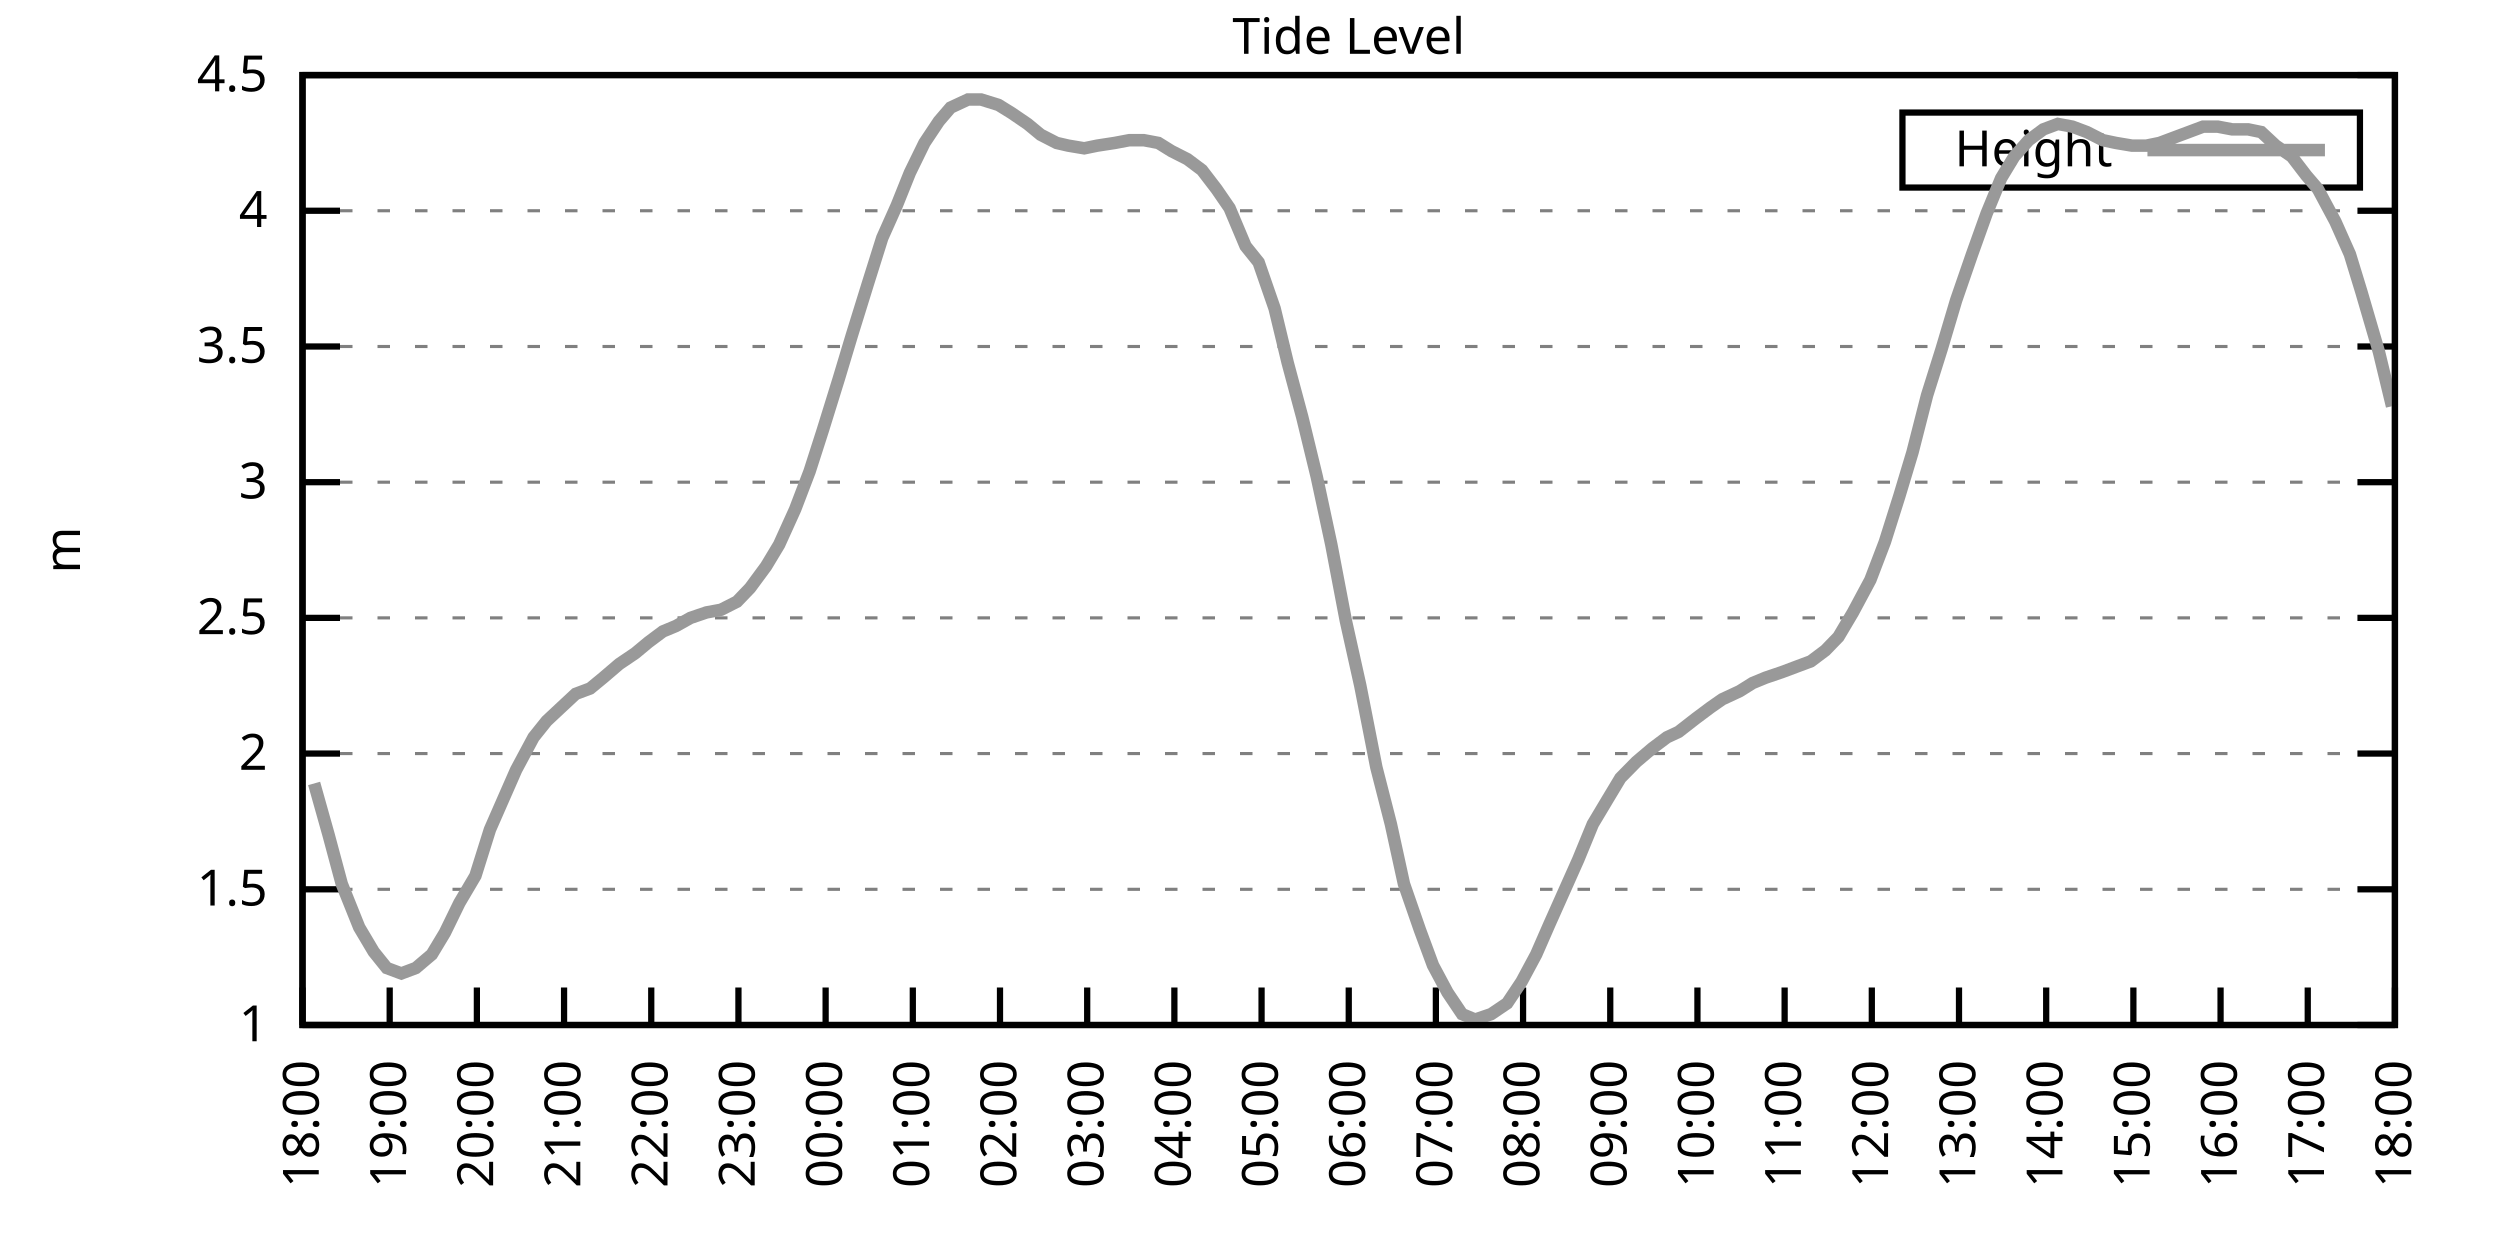
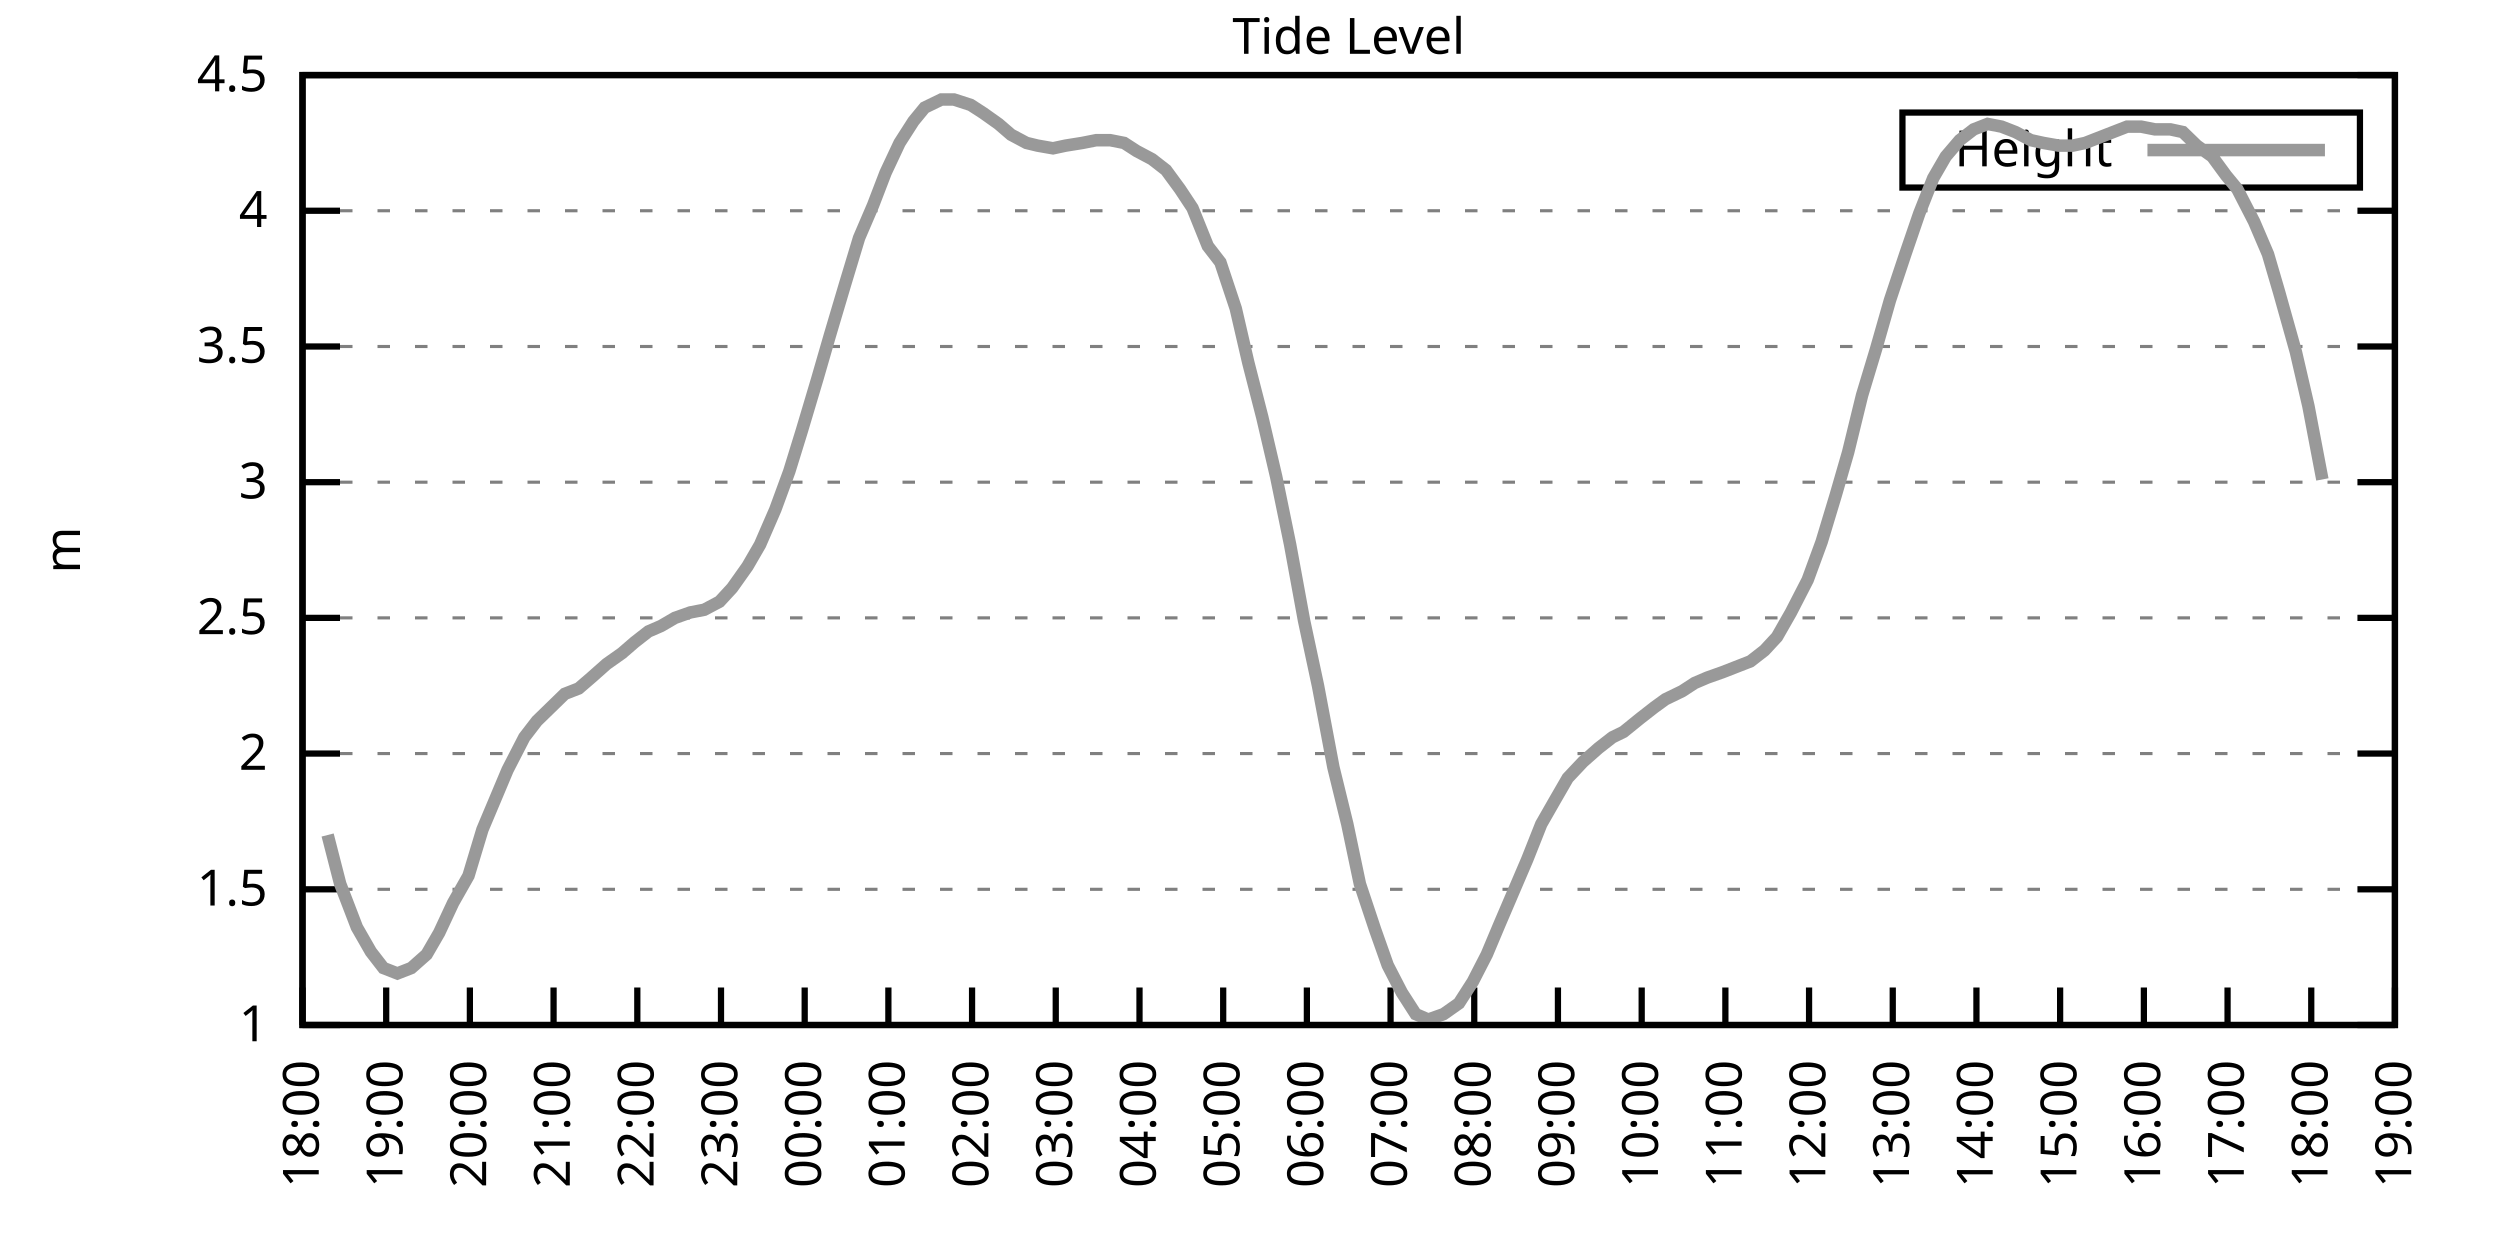
<svg xmlns="http://www.w3.org/2000/svg" xmlns:xlink="http://www.w3.org/1999/xlink" width="400" height="200" viewBox="0 0 400 200">
  <g id="gnuplot_canvas">
    <rect x="0" y="0" width="400" height="200" fill="none" />
    <defs>
      <circle id="gpDot" r="0.5" stroke-width="0.5" stroke="currentColor" />
      <path id="gpPt0" stroke-width="0.333" stroke="currentColor" d="M-1,0 h2 M0,-1 v2" />
      <path id="gpPt1" stroke-width="0.333" stroke="currentColor" d="M-1,-1 L1,1 M1,-1 L-1,1" />
      <path id="gpPt2" stroke-width="0.333" stroke="currentColor" d="M-1,0 L1,0 M0,-1 L0,1 M-1,-1 L1,1 M-1,1 L1,-1" />
      <rect id="gpPt3" stroke-width="0.333" stroke="currentColor" x="-1" y="-1" width="2" height="2" />
      <rect id="gpPt4" stroke-width="0.333" stroke="currentColor" fill="currentColor" x="-1" y="-1" width="2" height="2" />
      <circle id="gpPt5" stroke-width="0.333" stroke="currentColor" cx="0" cy="0" r="1" />
      <use xlink:href="#gpPt5" id="gpPt6" fill="currentColor" stroke="none" />
      <path id="gpPt7" stroke-width="0.333" stroke="currentColor" d="M0,-1.33 L-1.33,0.67 L1.33,0.67 z" />
      <use xlink:href="#gpPt7" id="gpPt8" fill="currentColor" stroke="none" />
      <use xlink:href="#gpPt7" id="gpPt9" stroke="currentColor" transform="rotate(180)" />
      <use xlink:href="#gpPt9" id="gpPt10" fill="currentColor" stroke="none" />
      <use xlink:href="#gpPt3" id="gpPt11" stroke="currentColor" transform="rotate(45)" />
      <use xlink:href="#gpPt11" id="gpPt12" fill="currentColor" stroke="none" />
      <path id="gpPt13" stroke-width="0.333" stroke="currentColor" d="M0,1.330 L1.265,0.411 L0.782,-1.067 L-0.782,-1.076 L-1.265,0.411 z" />
      <use xlink:href="#gpPt13" id="gpPt14" fill="currentColor" stroke="none" />
      <filter id="textbox" filterUnits="objectBoundingBox" x="0" y="0" height="1" width="1">
        <feFlood flood-color="white" flood-opacity="1" result="bgnd" />
        <feComposite in="SourceGraphic" in2="bgnd" operator="atop" />
      </filter>
      <filter id="greybox" filterUnits="objectBoundingBox" x="0" y="0" height="1" width="1">
        <feFlood flood-color="lightgrey" flood-opacity="1" result="grey" />
        <feComposite in="SourceGraphic" in2="grey" operator="atop" />
      </filter>
    </defs>
    <g fill="none" color="white" stroke="currentColor" stroke-width="1.00" stroke-linecap="butt" stroke-linejoin="miter">
</g>
    <g fill="none" color="black" stroke="currentColor" stroke-width="1.00" stroke-linecap="butt" stroke-linejoin="miter">
      <g stroke="none" shape-rendering="crispEdges">
        <polygon fill="rgb(255, 255, 255)" points="48.40,164.00 383.18,164.00 383.18,12.02 48.40,12.02 " />
      </g>
    </g>
    <g fill="none" color="black" stroke="currentColor" stroke-width="1.00" stroke-linecap="butt" stroke-linejoin="miter">
</g>
    <g fill="none" color="black" stroke="black" stroke-width="0.50" stroke-linecap="butt" stroke-linejoin="miter">
</g>
    <g fill="none" color="gray" stroke="currentColor" stroke-width="0.50" stroke-linecap="butt" stroke-linejoin="miter">
      <path stroke="gray" stroke-dasharray="2,4" class="gridline" d="M48.40,164.00 L383.19,164.00  " />
    </g>
    <g fill="none" color="gray" stroke="gray" stroke-width="1.00" stroke-linecap="butt" stroke-linejoin="miter">
</g>
    <g fill="none" color="black" stroke="currentColor" stroke-width="1.00" stroke-linecap="butt" stroke-linejoin="miter">
      <path stroke="black" d="M48.40,164.00 L54.40,164.00 M383.19,164.00 L377.19,164.00  " />
      <g transform="translate(42.80,166.60)" stroke="none" fill="black" font-family="Sans" font-size="8.00" text-anchor="end">
        <text>
          <tspan font-family="Sans"> 1</tspan>
        </text>
      </g>
    </g>
    <g fill="none" color="black" stroke="currentColor" stroke-width="1.00" stroke-linecap="butt" stroke-linejoin="miter">
</g>
    <g fill="none" color="black" stroke="black" stroke-width="0.50" stroke-linecap="butt" stroke-linejoin="miter">
</g>
    <g fill="none" color="gray" stroke="currentColor" stroke-width="0.50" stroke-linecap="butt" stroke-linejoin="miter">
      <path stroke="gray" stroke-dasharray="2,4" class="gridline" d="M48.40,142.29 L383.19,142.29  " />
    </g>
    <g fill="none" color="gray" stroke="gray" stroke-width="1.00" stroke-linecap="butt" stroke-linejoin="miter">
</g>
    <g fill="none" color="black" stroke="currentColor" stroke-width="1.00" stroke-linecap="butt" stroke-linejoin="miter">
      <path stroke="black" d="M48.40,142.29 L54.40,142.29 M383.19,142.29 L377.19,142.29  " />
      <g transform="translate(42.80,144.89)" stroke="none" fill="black" font-family="Sans" font-size="8.00" text-anchor="end">
        <text>
          <tspan font-family="Sans"> 1.5</tspan>
        </text>
      </g>
    </g>
    <g fill="none" color="black" stroke="currentColor" stroke-width="1.00" stroke-linecap="butt" stroke-linejoin="miter">
</g>
    <g fill="none" color="black" stroke="black" stroke-width="0.50" stroke-linecap="butt" stroke-linejoin="miter">
</g>
    <g fill="none" color="gray" stroke="currentColor" stroke-width="0.50" stroke-linecap="butt" stroke-linejoin="miter">
      <path stroke="gray" stroke-dasharray="2,4" class="gridline" d="M48.40,120.57 L383.19,120.57  " />
    </g>
    <g fill="none" color="gray" stroke="gray" stroke-width="1.00" stroke-linecap="butt" stroke-linejoin="miter">
</g>
    <g fill="none" color="black" stroke="currentColor" stroke-width="1.00" stroke-linecap="butt" stroke-linejoin="miter">
      <path stroke="black" d="M48.40,120.57 L54.40,120.57 M383.19,120.57 L377.19,120.57  " />
      <g transform="translate(42.80,123.17)" stroke="none" fill="black" font-family="Sans" font-size="8.00" text-anchor="end">
        <text>
          <tspan font-family="Sans"> 2</tspan>
        </text>
      </g>
    </g>
    <g fill="none" color="black" stroke="currentColor" stroke-width="1.00" stroke-linecap="butt" stroke-linejoin="miter">
</g>
    <g fill="none" color="black" stroke="black" stroke-width="0.50" stroke-linecap="butt" stroke-linejoin="miter">
</g>
    <g fill="none" color="gray" stroke="currentColor" stroke-width="0.50" stroke-linecap="butt" stroke-linejoin="miter">
      <path stroke="gray" stroke-dasharray="2,4" class="gridline" d="M48.40,98.86 L383.19,98.86  " />
    </g>
    <g fill="none" color="gray" stroke="gray" stroke-width="1.00" stroke-linecap="butt" stroke-linejoin="miter">
</g>
    <g fill="none" color="black" stroke="currentColor" stroke-width="1.00" stroke-linecap="butt" stroke-linejoin="miter">
      <path stroke="black" d="M48.40,98.86 L54.40,98.86 M383.19,98.86 L377.19,98.86  " />
      <g transform="translate(42.80,101.46)" stroke="none" fill="black" font-family="Sans" font-size="8.00" text-anchor="end">
        <text>
          <tspan font-family="Sans"> 2.5</tspan>
        </text>
      </g>
    </g>
    <g fill="none" color="black" stroke="currentColor" stroke-width="1.00" stroke-linecap="butt" stroke-linejoin="miter">
</g>
    <g fill="none" color="black" stroke="black" stroke-width="0.50" stroke-linecap="butt" stroke-linejoin="miter">
</g>
    <g fill="none" color="gray" stroke="currentColor" stroke-width="0.50" stroke-linecap="butt" stroke-linejoin="miter">
      <path stroke="gray" stroke-dasharray="2,4" class="gridline" d="M48.40,77.15 L383.19,77.15  " />
    </g>
    <g fill="none" color="gray" stroke="gray" stroke-width="1.00" stroke-linecap="butt" stroke-linejoin="miter">
</g>
    <g fill="none" color="black" stroke="currentColor" stroke-width="1.00" stroke-linecap="butt" stroke-linejoin="miter">
      <path stroke="black" d="M48.40,77.15 L54.40,77.15 M383.19,77.15 L377.19,77.15  " />
      <g transform="translate(42.80,79.75)" stroke="none" fill="black" font-family="Sans" font-size="8.00" text-anchor="end">
        <text>
          <tspan font-family="Sans"> 3</tspan>
        </text>
      </g>
    </g>
    <g fill="none" color="black" stroke="currentColor" stroke-width="1.00" stroke-linecap="butt" stroke-linejoin="miter">
</g>
    <g fill="none" color="black" stroke="black" stroke-width="0.50" stroke-linecap="butt" stroke-linejoin="miter">
</g>
    <g fill="none" color="gray" stroke="currentColor" stroke-width="0.50" stroke-linecap="butt" stroke-linejoin="miter">
      <path stroke="gray" stroke-dasharray="2,4" class="gridline" d="M48.40,55.44 L383.19,55.44  " />
    </g>
    <g fill="none" color="gray" stroke="gray" stroke-width="1.00" stroke-linecap="butt" stroke-linejoin="miter">
</g>
    <g fill="none" color="black" stroke="currentColor" stroke-width="1.00" stroke-linecap="butt" stroke-linejoin="miter">
      <path stroke="black" d="M48.40,55.44 L54.40,55.44 M383.19,55.44 L377.19,55.44  " />
      <g transform="translate(42.80,58.04)" stroke="none" fill="black" font-family="Sans" font-size="8.00" text-anchor="end">
        <text>
          <tspan font-family="Sans"> 3.5</tspan>
        </text>
      </g>
    </g>
    <g fill="none" color="black" stroke="currentColor" stroke-width="1.00" stroke-linecap="butt" stroke-linejoin="miter">
</g>
    <g fill="none" color="black" stroke="black" stroke-width="0.50" stroke-linecap="butt" stroke-linejoin="miter">
</g>
    <g fill="none" color="gray" stroke="currentColor" stroke-width="0.50" stroke-linecap="butt" stroke-linejoin="miter">
      <path stroke="gray" stroke-dasharray="2,4" class="gridline" d="M48.40,33.72 L383.19,33.72  " />
    </g>
    <g fill="none" color="gray" stroke="gray" stroke-width="1.00" stroke-linecap="butt" stroke-linejoin="miter">
</g>
    <g fill="none" color="black" stroke="currentColor" stroke-width="1.00" stroke-linecap="butt" stroke-linejoin="miter">
      <path stroke="black" d="M48.40,33.72 L54.40,33.72 M383.19,33.72 L377.19,33.72  " />
      <g transform="translate(42.80,36.32)" stroke="none" fill="black" font-family="Sans" font-size="8.00" text-anchor="end">
        <text>
          <tspan font-family="Sans"> 4</tspan>
        </text>
      </g>
    </g>
    <g fill="none" color="black" stroke="currentColor" stroke-width="1.00" stroke-linecap="butt" stroke-linejoin="miter">
</g>
    <g fill="none" color="black" stroke="black" stroke-width="0.50" stroke-linecap="butt" stroke-linejoin="miter">
</g>
    <g fill="none" color="gray" stroke="currentColor" stroke-width="0.50" stroke-linecap="butt" stroke-linejoin="miter">
      <path stroke="gray" stroke-dasharray="2,4" class="gridline" d="M48.40,12.01 L383.19,12.01  " />
    </g>
    <g fill="none" color="gray" stroke="gray" stroke-width="1.00" stroke-linecap="butt" stroke-linejoin="miter">
</g>
    <g fill="none" color="black" stroke="currentColor" stroke-width="1.00" stroke-linecap="butt" stroke-linejoin="miter">
      <path stroke="black" d="M48.40,12.01 L54.40,12.01 M383.19,12.01 L377.19,12.01  " />
      <g transform="translate(42.80,14.61)" stroke="none" fill="black" font-family="Sans" font-size="8.00" text-anchor="end">
        <text>
          <tspan font-family="Sans"> 4.5</tspan>
        </text>
      </g>
    </g>
    <g fill="none" color="black" stroke="currentColor" stroke-width="1.00" stroke-linecap="butt" stroke-linejoin="miter">
      <path stroke="black" d="M48.40,164.00 L48.40,158.00  " />
      <g transform="translate(51.00,169.60) rotate(270.00)" stroke="none" fill="black" font-family="Sans" font-size="8.00" text-anchor="end">
        <text>
          <tspan font-family="Sans">18:00</tspan>
        </text>
      </g>
    </g>
    <g fill="none" color="black" stroke="currentColor" stroke-width="1.00" stroke-linecap="butt" stroke-linejoin="miter">
-       <path stroke="black" d="M62.35,164.00 L62.35,158.00  " />
-       <g transform="translate(64.95,169.60) rotate(270.00)" stroke="none" fill="black" font-family="Sans" font-size="8.00" text-anchor="end">
+       <path stroke="black" d="M61.79,164.00 L61.79,158.00  " />
+       <g transform="translate(64.39,169.60) rotate(270.00)" stroke="none" fill="black" font-family="Sans" font-size="8.00" text-anchor="end">
        <text>
          <tspan font-family="Sans">19:00</tspan>
        </text>
      </g>
    </g>
    <g fill="none" color="black" stroke="currentColor" stroke-width="1.00" stroke-linecap="butt" stroke-linejoin="miter">
-       <path stroke="black" d="M76.30,164.00 L76.30,158.00  " />
-       <g transform="translate(78.90,169.60) rotate(270.00)" stroke="none" fill="black" font-family="Sans" font-size="8.00" text-anchor="end">
+       <path stroke="black" d="M75.18,164.00 L75.18,158.00  " />
+       <g transform="translate(77.78,169.60) rotate(270.00)" stroke="none" fill="black" font-family="Sans" font-size="8.00" text-anchor="end">
        <text>
          <tspan font-family="Sans">20:00</tspan>
        </text>
      </g>
    </g>
    <g fill="none" color="black" stroke="currentColor" stroke-width="1.00" stroke-linecap="butt" stroke-linejoin="miter">
-       <path stroke="black" d="M90.25,164.00 L90.25,158.00  " />
-       <g transform="translate(92.85,169.60) rotate(270.00)" stroke="none" fill="black" font-family="Sans" font-size="8.00" text-anchor="end">
+       <path stroke="black" d="M88.57,164.00 L88.57,158.00  " />
+       <g transform="translate(91.17,169.60) rotate(270.00)" stroke="none" fill="black" font-family="Sans" font-size="8.00" text-anchor="end">
        <text>
          <tspan font-family="Sans">21:00</tspan>
        </text>
      </g>
    </g>
    <g fill="none" color="black" stroke="currentColor" stroke-width="1.00" stroke-linecap="butt" stroke-linejoin="miter">
-       <path stroke="black" d="M104.20,164.00 L104.20,158.00  " />
-       <g transform="translate(106.80,169.60) rotate(270.00)" stroke="none" fill="black" font-family="Sans" font-size="8.00" text-anchor="end">
+       <path stroke="black" d="M101.97,164.00 L101.97,158.00  " />
+       <g transform="translate(104.57,169.60) rotate(270.00)" stroke="none" fill="black" font-family="Sans" font-size="8.00" text-anchor="end">
        <text>
          <tspan font-family="Sans">22:00</tspan>
        </text>
      </g>
    </g>
    <g fill="none" color="black" stroke="currentColor" stroke-width="1.00" stroke-linecap="butt" stroke-linejoin="miter">
-       <path stroke="black" d="M118.15,164.00 L118.15,158.00  " />
-       <g transform="translate(120.75,169.60) rotate(270.00)" stroke="none" fill="black" font-family="Sans" font-size="8.00" text-anchor="end">
+       <path stroke="black" d="M115.36,164.00 L115.36,158.00  " />
+       <g transform="translate(117.96,169.60) rotate(270.00)" stroke="none" fill="black" font-family="Sans" font-size="8.00" text-anchor="end">
        <text>
          <tspan font-family="Sans">23:00</tspan>
        </text>
      </g>
    </g>
    <g fill="none" color="black" stroke="currentColor" stroke-width="1.00" stroke-linecap="butt" stroke-linejoin="miter">
-       <path stroke="black" d="M132.10,164.00 L132.10,158.00  " />
-       <g transform="translate(134.70,169.60) rotate(270.00)" stroke="none" fill="black" font-family="Sans" font-size="8.00" text-anchor="end">
+       <path stroke="black" d="M128.75,164.00 L128.75,158.00  " />
+       <g transform="translate(131.35,169.60) rotate(270.00)" stroke="none" fill="black" font-family="Sans" font-size="8.00" text-anchor="end">
        <text>
          <tspan font-family="Sans">00:00</tspan>
        </text>
      </g>
    </g>
    <g fill="none" color="black" stroke="currentColor" stroke-width="1.00" stroke-linecap="butt" stroke-linejoin="miter">
-       <path stroke="black" d="M146.05,164.00 L146.05,158.00  " />
-       <g transform="translate(148.65,169.60) rotate(270.00)" stroke="none" fill="black" font-family="Sans" font-size="8.00" text-anchor="end">
+       <path stroke="black" d="M142.14,164.00 L142.14,158.00  " />
+       <g transform="translate(144.74,169.60) rotate(270.00)" stroke="none" fill="black" font-family="Sans" font-size="8.00" text-anchor="end">
        <text>
          <tspan font-family="Sans">01:00</tspan>
        </text>
      </g>
    </g>
    <g fill="none" color="black" stroke="currentColor" stroke-width="1.00" stroke-linecap="butt" stroke-linejoin="miter">
-       <path stroke="black" d="M160.00,164.00 L160.00,158.00  " />
-       <g transform="translate(162.60,169.60) rotate(270.00)" stroke="none" fill="black" font-family="Sans" font-size="8.00" text-anchor="end">
+       <path stroke="black" d="M155.53,164.00 L155.53,158.00  " />
+       <g transform="translate(158.13,169.60) rotate(270.00)" stroke="none" fill="black" font-family="Sans" font-size="8.00" text-anchor="end">
        <text>
          <tspan font-family="Sans">02:00</tspan>
        </text>
      </g>
    </g>
    <g fill="none" color="black" stroke="currentColor" stroke-width="1.00" stroke-linecap="butt" stroke-linejoin="miter">
-       <path stroke="black" d="M173.95,164.00 L173.95,158.00  " />
-       <g transform="translate(176.55,169.60) rotate(270.00)" stroke="none" fill="black" font-family="Sans" font-size="8.00" text-anchor="end">
+       <path stroke="black" d="M168.92,164.00 L168.92,158.00  " />
+       <g transform="translate(171.52,169.60) rotate(270.00)" stroke="none" fill="black" font-family="Sans" font-size="8.00" text-anchor="end">
        <text>
          <tspan font-family="Sans">03:00</tspan>
        </text>
      </g>
    </g>
    <g fill="none" color="black" stroke="currentColor" stroke-width="1.00" stroke-linecap="butt" stroke-linejoin="miter">
-       <path stroke="black" d="M187.90,164.00 L187.90,158.00  " />
-       <g transform="translate(190.50,169.60) rotate(270.00)" stroke="none" fill="black" font-family="Sans" font-size="8.00" text-anchor="end">
+       <path stroke="black" d="M182.32,164.00 L182.32,158.00  " />
+       <g transform="translate(184.92,169.60) rotate(270.00)" stroke="none" fill="black" font-family="Sans" font-size="8.00" text-anchor="end">
        <text>
          <tspan font-family="Sans">04:00</tspan>
        </text>
      </g>
    </g>
    <g fill="none" color="black" stroke="currentColor" stroke-width="1.00" stroke-linecap="butt" stroke-linejoin="miter">
-       <path stroke="black" d="M201.85,164.00 L201.85,158.00  " />
-       <g transform="translate(204.45,169.60) rotate(270.00)" stroke="none" fill="black" font-family="Sans" font-size="8.00" text-anchor="end">
+       <path stroke="black" d="M195.71,164.00 L195.71,158.00  " />
+       <g transform="translate(198.31,169.60) rotate(270.00)" stroke="none" fill="black" font-family="Sans" font-size="8.00" text-anchor="end">
        <text>
          <tspan font-family="Sans">05:00</tspan>
        </text>
      </g>
    </g>
    <g fill="none" color="black" stroke="currentColor" stroke-width="1.00" stroke-linecap="butt" stroke-linejoin="miter">
-       <path stroke="black" d="M215.80,164.00 L215.80,158.00  " />
-       <g transform="translate(218.40,169.60) rotate(270.00)" stroke="none" fill="black" font-family="Sans" font-size="8.00" text-anchor="end">
+       <path stroke="black" d="M209.10,164.00 L209.10,158.00  " />
+       <g transform="translate(211.70,169.60) rotate(270.00)" stroke="none" fill="black" font-family="Sans" font-size="8.00" text-anchor="end">
        <text>
          <tspan font-family="Sans">06:00</tspan>
        </text>
      </g>
    </g>
    <g fill="none" color="black" stroke="currentColor" stroke-width="1.00" stroke-linecap="butt" stroke-linejoin="miter">
-       <path stroke="black" d="M229.74,164.00 L229.74,158.00  " />
-       <g transform="translate(232.34,169.60) rotate(270.00)" stroke="none" fill="black" font-family="Sans" font-size="8.00" text-anchor="end">
+       <path stroke="black" d="M222.49,164.00 L222.49,158.00  " />
+       <g transform="translate(225.09,169.60) rotate(270.00)" stroke="none" fill="black" font-family="Sans" font-size="8.00" text-anchor="end">
        <text>
          <tspan font-family="Sans">07:00</tspan>
        </text>
      </g>
    </g>
    <g fill="none" color="black" stroke="currentColor" stroke-width="1.00" stroke-linecap="butt" stroke-linejoin="miter">
-       <path stroke="black" d="M243.69,164.00 L243.69,158.00  " />
-       <g transform="translate(246.29,169.60) rotate(270.00)" stroke="none" fill="black" font-family="Sans" font-size="8.00" text-anchor="end">
+       <path stroke="black" d="M235.88,164.00 L235.88,158.00  " />
+       <g transform="translate(238.48,169.60) rotate(270.00)" stroke="none" fill="black" font-family="Sans" font-size="8.00" text-anchor="end">
        <text>
          <tspan font-family="Sans">08:00</tspan>
        </text>
      </g>
    </g>
    <g fill="none" color="black" stroke="currentColor" stroke-width="1.00" stroke-linecap="butt" stroke-linejoin="miter">
-       <path stroke="black" d="M257.64,164.00 L257.64,158.00  " />
-       <g transform="translate(260.24,169.60) rotate(270.00)" stroke="none" fill="black" font-family="Sans" font-size="8.00" text-anchor="end">
+       <path stroke="black" d="M249.27,164.00 L249.27,158.00  " />
+       <g transform="translate(251.87,169.60) rotate(270.00)" stroke="none" fill="black" font-family="Sans" font-size="8.00" text-anchor="end">
        <text>
          <tspan font-family="Sans">09:00</tspan>
        </text>
      </g>
    </g>
    <g fill="none" color="black" stroke="currentColor" stroke-width="1.00" stroke-linecap="butt" stroke-linejoin="miter">
-       <path stroke="black" d="M271.59,164.00 L271.59,158.00  " />
-       <g transform="translate(274.19,169.60) rotate(270.00)" stroke="none" fill="black" font-family="Sans" font-size="8.00" text-anchor="end">
+       <path stroke="black" d="M262.67,164.00 L262.67,158.00  " />
+       <g transform="translate(265.27,169.60) rotate(270.00)" stroke="none" fill="black" font-family="Sans" font-size="8.00" text-anchor="end">
        <text>
          <tspan font-family="Sans">10:00</tspan>
        </text>
      </g>
    </g>
    <g fill="none" color="black" stroke="currentColor" stroke-width="1.00" stroke-linecap="butt" stroke-linejoin="miter">
-       <path stroke="black" d="M285.54,164.00 L285.54,158.00  " />
-       <g transform="translate(288.14,169.60) rotate(270.00)" stroke="none" fill="black" font-family="Sans" font-size="8.00" text-anchor="end">
+       <path stroke="black" d="M276.06,164.00 L276.06,158.00  " />
+       <g transform="translate(278.66,169.60) rotate(270.00)" stroke="none" fill="black" font-family="Sans" font-size="8.00" text-anchor="end">
        <text>
          <tspan font-family="Sans">11:00</tspan>
        </text>
      </g>
    </g>
    <g fill="none" color="black" stroke="currentColor" stroke-width="1.00" stroke-linecap="butt" stroke-linejoin="miter">
-       <path stroke="black" d="M299.49,164.00 L299.49,158.00  " />
-       <g transform="translate(302.09,169.60) rotate(270.00)" stroke="none" fill="black" font-family="Sans" font-size="8.00" text-anchor="end">
+       <path stroke="black" d="M289.45,164.00 L289.45,158.00  " />
+       <g transform="translate(292.05,169.60) rotate(270.00)" stroke="none" fill="black" font-family="Sans" font-size="8.00" text-anchor="end">
        <text>
          <tspan font-family="Sans">12:00</tspan>
        </text>
      </g>
    </g>
    <g fill="none" color="black" stroke="currentColor" stroke-width="1.00" stroke-linecap="butt" stroke-linejoin="miter">
-       <path stroke="black" d="M313.44,164.00 L313.44,158.00  " />
-       <g transform="translate(316.04,169.60) rotate(270.00)" stroke="none" fill="black" font-family="Sans" font-size="8.00" text-anchor="end">
+       <path stroke="black" d="M302.84,164.00 L302.84,158.00  " />
+       <g transform="translate(305.44,169.60) rotate(270.00)" stroke="none" fill="black" font-family="Sans" font-size="8.00" text-anchor="end">
        <text>
          <tspan font-family="Sans">13:00</tspan>
        </text>
      </g>
    </g>
    <g fill="none" color="black" stroke="currentColor" stroke-width="1.00" stroke-linecap="butt" stroke-linejoin="miter">
-       <path stroke="black" d="M327.39,164.00 L327.39,158.00  " />
-       <g transform="translate(329.99,169.60) rotate(270.00)" stroke="none" fill="black" font-family="Sans" font-size="8.00" text-anchor="end">
+       <path stroke="black" d="M316.23,164.00 L316.23,158.00  " />
+       <g transform="translate(318.83,169.60) rotate(270.00)" stroke="none" fill="black" font-family="Sans" font-size="8.00" text-anchor="end">
        <text>
          <tspan font-family="Sans">14:00</tspan>
        </text>
      </g>
    </g>
    <g fill="none" color="black" stroke="currentColor" stroke-width="1.00" stroke-linecap="butt" stroke-linejoin="miter">
-       <path stroke="black" d="M341.34,164.00 L341.34,158.00  " />
-       <g transform="translate(343.94,169.60) rotate(270.00)" stroke="none" fill="black" font-family="Sans" font-size="8.00" text-anchor="end">
+       <path stroke="black" d="M329.62,164.00 L329.62,158.00  " />
+       <g transform="translate(332.22,169.60) rotate(270.00)" stroke="none" fill="black" font-family="Sans" font-size="8.00" text-anchor="end">
        <text>
          <tspan font-family="Sans">15:00</tspan>
        </text>
      </g>
    </g>
    <g fill="none" color="black" stroke="currentColor" stroke-width="1.00" stroke-linecap="butt" stroke-linejoin="miter">
-       <path stroke="black" d="M355.29,164.00 L355.29,158.00  " />
-       <g transform="translate(357.89,169.60) rotate(270.00)" stroke="none" fill="black" font-family="Sans" font-size="8.00" text-anchor="end">
+       <path stroke="black" d="M343.02,164.00 L343.02,158.00  " />
+       <g transform="translate(345.62,169.60) rotate(270.00)" stroke="none" fill="black" font-family="Sans" font-size="8.00" text-anchor="end">
        <text>
          <tspan font-family="Sans">16:00</tspan>
        </text>
      </g>
    </g>
    <g fill="none" color="black" stroke="currentColor" stroke-width="1.00" stroke-linecap="butt" stroke-linejoin="miter">
-       <path stroke="black" d="M369.24,164.00 L369.24,158.00  " />
-       <g transform="translate(371.84,169.60) rotate(270.00)" stroke="none" fill="black" font-family="Sans" font-size="8.00" text-anchor="end">
+       <path stroke="black" d="M356.41,164.00 L356.41,158.00  " />
+       <g transform="translate(359.01,169.60) rotate(270.00)" stroke="none" fill="black" font-family="Sans" font-size="8.00" text-anchor="end">
        <text>
          <tspan font-family="Sans">17:00</tspan>
+         </text>
+       </g>
+     </g>
+     <g fill="none" color="black" stroke="currentColor" stroke-width="1.00" stroke-linecap="butt" stroke-linejoin="miter">
+       <path stroke="black" d="M369.80,164.00 L369.80,158.00  " />
+       <g transform="translate(372.40,169.60) rotate(270.00)" stroke="none" fill="black" font-family="Sans" font-size="8.00" text-anchor="end">
+         <text>
+           <tspan font-family="Sans">18:00</tspan>
        </text>
      </g>
    </g>
    <g fill="none" color="black" stroke="currentColor" stroke-width="1.00" stroke-linecap="butt" stroke-linejoin="miter">
      <path stroke="black" d="M383.19,164.00 L383.19,158.00  " />
      <g transform="translate(385.79,169.60) rotate(270.00)" stroke="none" fill="black" font-family="Sans" font-size="8.00" text-anchor="end">
        <text>
-           <tspan font-family="Sans">18:00</tspan>
+           <tspan font-family="Sans">19:00</tspan>
        </text>
      </g>
    </g>
    <g fill="none" color="black" stroke="currentColor" stroke-width="1.00" stroke-linecap="butt" stroke-linejoin="miter">
</g>
    <g fill="none" color="black" stroke="currentColor" stroke-width="1.00" stroke-linecap="butt" stroke-linejoin="miter">
      <path stroke="black" d="M48.40,12.01 L48.40,164.00 L383.19,164.00 L383.19,12.01 L48.40,12.01 Z  " />
    </g>
    <g fill="none" color="black" stroke="currentColor" stroke-width="1.00" stroke-linecap="butt" stroke-linejoin="miter">
</g>
    <g fill="none" color="black" stroke="currentColor" stroke-width="1.00" stroke-linecap="butt" stroke-linejoin="miter">
      <path stroke="black" d="M304.39,30.01 L304.39,18.01 L377.59,18.01 L377.59,30.01 L304.39,30.01 Z  " />
    </g>
    <g id="Tide_level_plot_1">
      <g fill="none" color="white" stroke="black" stroke-width="2.00" stroke-linecap="butt" stroke-linejoin="miter">
</g>
      <g fill="none" color="black" stroke="currentColor" stroke-width="2.00" stroke-linecap="butt" stroke-linejoin="miter">
        <g transform="translate(337.99,26.61)" stroke="none" fill="black" font-family="Sans" font-size="8.00" text-anchor="end">
          <text>
            <tspan font-family="Sans">Height</tspan>
          </text>
        </g>
      </g>
      <g fill="none" color="black" stroke="currentColor" stroke-width="2.00" stroke-linecap="butt" stroke-linejoin="miter">
-         <path stroke="rgb(153, 153, 153)" d="M343.59,24.01 L371.99,24.01 M50.26,125.35 L52.58,133.60 L54.68,141.42 L57.47,148.37 L59.79,152.28 L61.88,154.88   L64.21,155.75 L66.53,154.88 L69.09,152.71 L71.18,149.24 L73.51,144.46 L76.07,140.12 L78.39,132.73 L80.48,127.96   L82.58,123.18 L85.37,117.97 L87.46,115.36 L89.78,113.19 L92.11,111.02 L94.43,110.15 L96.53,108.42 L99.08,106.24   L101.64,104.51 L103.73,102.77 L106.06,101.03 L108.15,100.16 L110.48,98.86 L113.03,97.99 L115.36,97.56 L117.92,96.26   L120.01,94.08 L122.57,90.61 L124.66,87.14 L127.22,81.49 L129.54,75.41 L131.63,68.90 L134.19,60.65 L136.28,53.70   L138.84,45.45 L141.16,38.07 L143.49,32.85 L145.58,27.64 L147.91,22.87 L150.23,19.39 L152.09,17.22 L154.88,15.92   L156.97,15.92 L159.76,16.79 L161.86,18.09 L164.41,19.83 L166.51,21.56 L169.06,22.87 L170.92,23.30 L173.48,23.73   L175.57,23.30 L178.36,22.87 L180.69,22.43 L183.01,22.43 L185.34,22.87 L187.43,24.17 L189.99,25.47 L192.31,27.21   L194.64,30.25 L196.73,33.29 L199.29,39.37 L201.38,41.97 L203.94,49.36 L206.03,58.04 L208.36,66.73 L210.68,76.28   L213.01,87.14 L215.33,99.30 L217.65,109.72 L220.21,122.75 L222.54,131.86 L224.63,141.42 L227.19,148.80 L229.28,154.45   L231.60,158.79 L233.93,162.26 L236.02,163.13 L238.58,162.26 L241.14,160.53 L243.46,157.05 L245.79,152.71 L247.88,147.93   L252.53,137.51 L254.85,131.86 L257.18,127.96 L259.27,124.48 L261.83,121.88 L264.39,119.71 L266.71,117.97 L268.57,117.10   L271.36,114.93 L273.69,113.19 L275.55,111.89 L278.34,110.59 L280.43,109.28 L282.52,108.42 L285.08,107.55 L287.40,106.68   L289.73,105.81 L292.05,104.07 L294.15,101.90 L296.47,97.99 L299.26,92.78 L301.58,86.70 L303.91,79.32 L306.00,72.37   L308.33,63.25 L310.65,55.87 L312.98,48.05 L315.53,40.67 L317.86,34.16 L320.18,28.51 L322.28,25.04 L324.60,22.43   L326.93,20.70 L329.25,19.83 L331.58,20.26 L333.90,21.13 L336.46,22.43 L338.55,22.87 L341.11,23.30 L343.43,23.30   L345.53,22.87 L347.85,22.00 L350.18,21.13 L352.50,20.26 L354.83,20.26 L357.15,20.70 L359.71,20.70 L361.80,21.13   L364.13,23.30 L366.68,25.04 L369.01,28.08 L370.87,30.25 L373.66,35.46 L375.98,40.67 L377.84,46.75 L380.63,56.30   L382.73,64.99  " />
+         <path stroke="rgb(153, 153, 153)" d="M343.59,24.01 L371.99,24.01 M52.42,133.60 L54.43,141.42 L57.10,148.37 L59.34,152.28 L61.35,154.88 L63.58,155.75   L65.81,154.88 L68.26,152.71 L70.27,149.24 L72.50,144.46 L74.96,140.12 L77.19,132.73 L79.20,127.96 L81.21,123.18   L83.89,117.97 L85.90,115.36 L88.13,113.19 L90.36,111.02 L92.59,110.15 L94.60,108.42 L97.06,106.24 L99.51,104.51   L101.52,102.77 L103.75,101.03 L105.76,100.16 L107.99,98.86 L110.45,97.99 L112.68,97.56 L115.13,96.26 L117.14,94.08   L119.60,90.61 L121.61,87.14 L124.06,81.49 L126.29,75.41 L128.30,68.90 L130.76,60.65 L132.77,53.70 L135.22,45.45   L137.45,38.07 L139.69,32.85 L141.69,27.64 L143.93,22.87 L146.16,19.39 L147.94,17.22 L150.62,15.92 L152.63,15.92   L155.31,16.79 L157.32,18.09 L159.77,19.83 L161.78,21.56 L164.24,22.87 L166.02,23.30 L168.48,23.73 L170.49,23.30   L173.17,22.87 L175.40,22.43 L177.63,22.43 L179.86,22.87 L181.87,24.17 L184.32,25.47 L186.56,27.21 L188.79,30.25   L190.80,33.29 L193.25,39.37 L195.26,41.97 L197.72,49.36 L199.73,58.04 L201.96,66.73 L204.19,76.28 L206.42,87.14   L208.65,99.30 L210.88,109.72 L213.34,122.75 L215.57,131.86 L217.58,141.42 L220.04,148.80 L222.04,154.45 L224.28,158.79   L226.51,162.26 L228.52,163.13 L230.97,162.26 L233.43,160.53 L235.66,157.05 L237.89,152.71 L239.90,147.93 L244.36,137.51   L246.60,131.86 L248.83,127.96 L250.84,124.48 L253.29,121.88 L255.75,119.71 L257.98,117.97 L259.76,117.10 L262.44,114.93   L264.67,113.19 L266.46,111.89 L269.14,110.59 L271.15,109.28 L273.16,108.42 L275.61,107.55 L277.84,106.68 L280.07,105.81   L282.31,104.07 L284.32,101.90 L286.55,97.99 L289.23,92.78 L291.46,86.70 L293.69,79.32 L295.70,72.37 L297.93,63.25   L300.16,55.87 L302.39,48.05 L304.85,40.67 L307.08,34.16 L309.31,28.51 L311.32,25.04 L313.55,22.43 L315.79,20.70   L318.02,19.83 L320.25,20.26 L322.48,21.13 L324.94,22.43 L326.95,22.87 L329.40,23.30 L331.63,23.30 L333.64,22.87   L335.87,22.00 L338.10,21.13 L340.34,20.26 L342.57,20.26 L344.80,20.70 L347.26,20.70 L349.26,21.13 L351.50,23.30   L353.95,25.04 L356.18,28.08 L357.97,30.25 L360.65,35.46 L362.88,40.67 L364.66,46.75 L367.34,56.30 L369.35,64.99   L371.58,76.71  " />
      </g>
    </g>
    <g fill="none" color="black" stroke="currentColor" stroke-width="2.00" stroke-linecap="butt" stroke-linejoin="miter">
</g>
    <g fill="none" color="black" stroke="black" stroke-width="1.00" stroke-linecap="butt" stroke-linejoin="miter">
</g>
    <g fill="none" color="black" stroke="currentColor" stroke-width="1.00" stroke-linecap="butt" stroke-linejoin="miter">
      <path stroke="black" d="M48.40,12.01 L48.40,164.00 L383.19,164.00 L383.19,12.01 L48.40,12.01 Z  " />
      <g transform="translate(12.80,88.01) rotate(270.00)" stroke="none" fill="black" font-family="Sans" font-size="8.00" text-anchor="middle">
        <text>
          <tspan font-family="Sans">m</tspan>
        </text>
      </g>
    </g>
    <g fill="none" color="black" stroke="currentColor" stroke-width="1.00" stroke-linecap="butt" stroke-linejoin="miter">
</g>
    <g fill="none" color="black" stroke="currentColor" stroke-width="1.00" stroke-linecap="butt" stroke-linejoin="miter">
      <g transform="translate(215.79,8.61)" stroke="none" fill="black" font-family="Sans" font-size="8.00" text-anchor="middle">
        <text>
          <tspan font-family="Sans">Tide Level</tspan>
        </text>
      </g>
    </g>
    <g fill="none" color="black" stroke="currentColor" stroke-width="1.00" stroke-linecap="butt" stroke-linejoin="miter">
</g>
  </g>
</svg>
